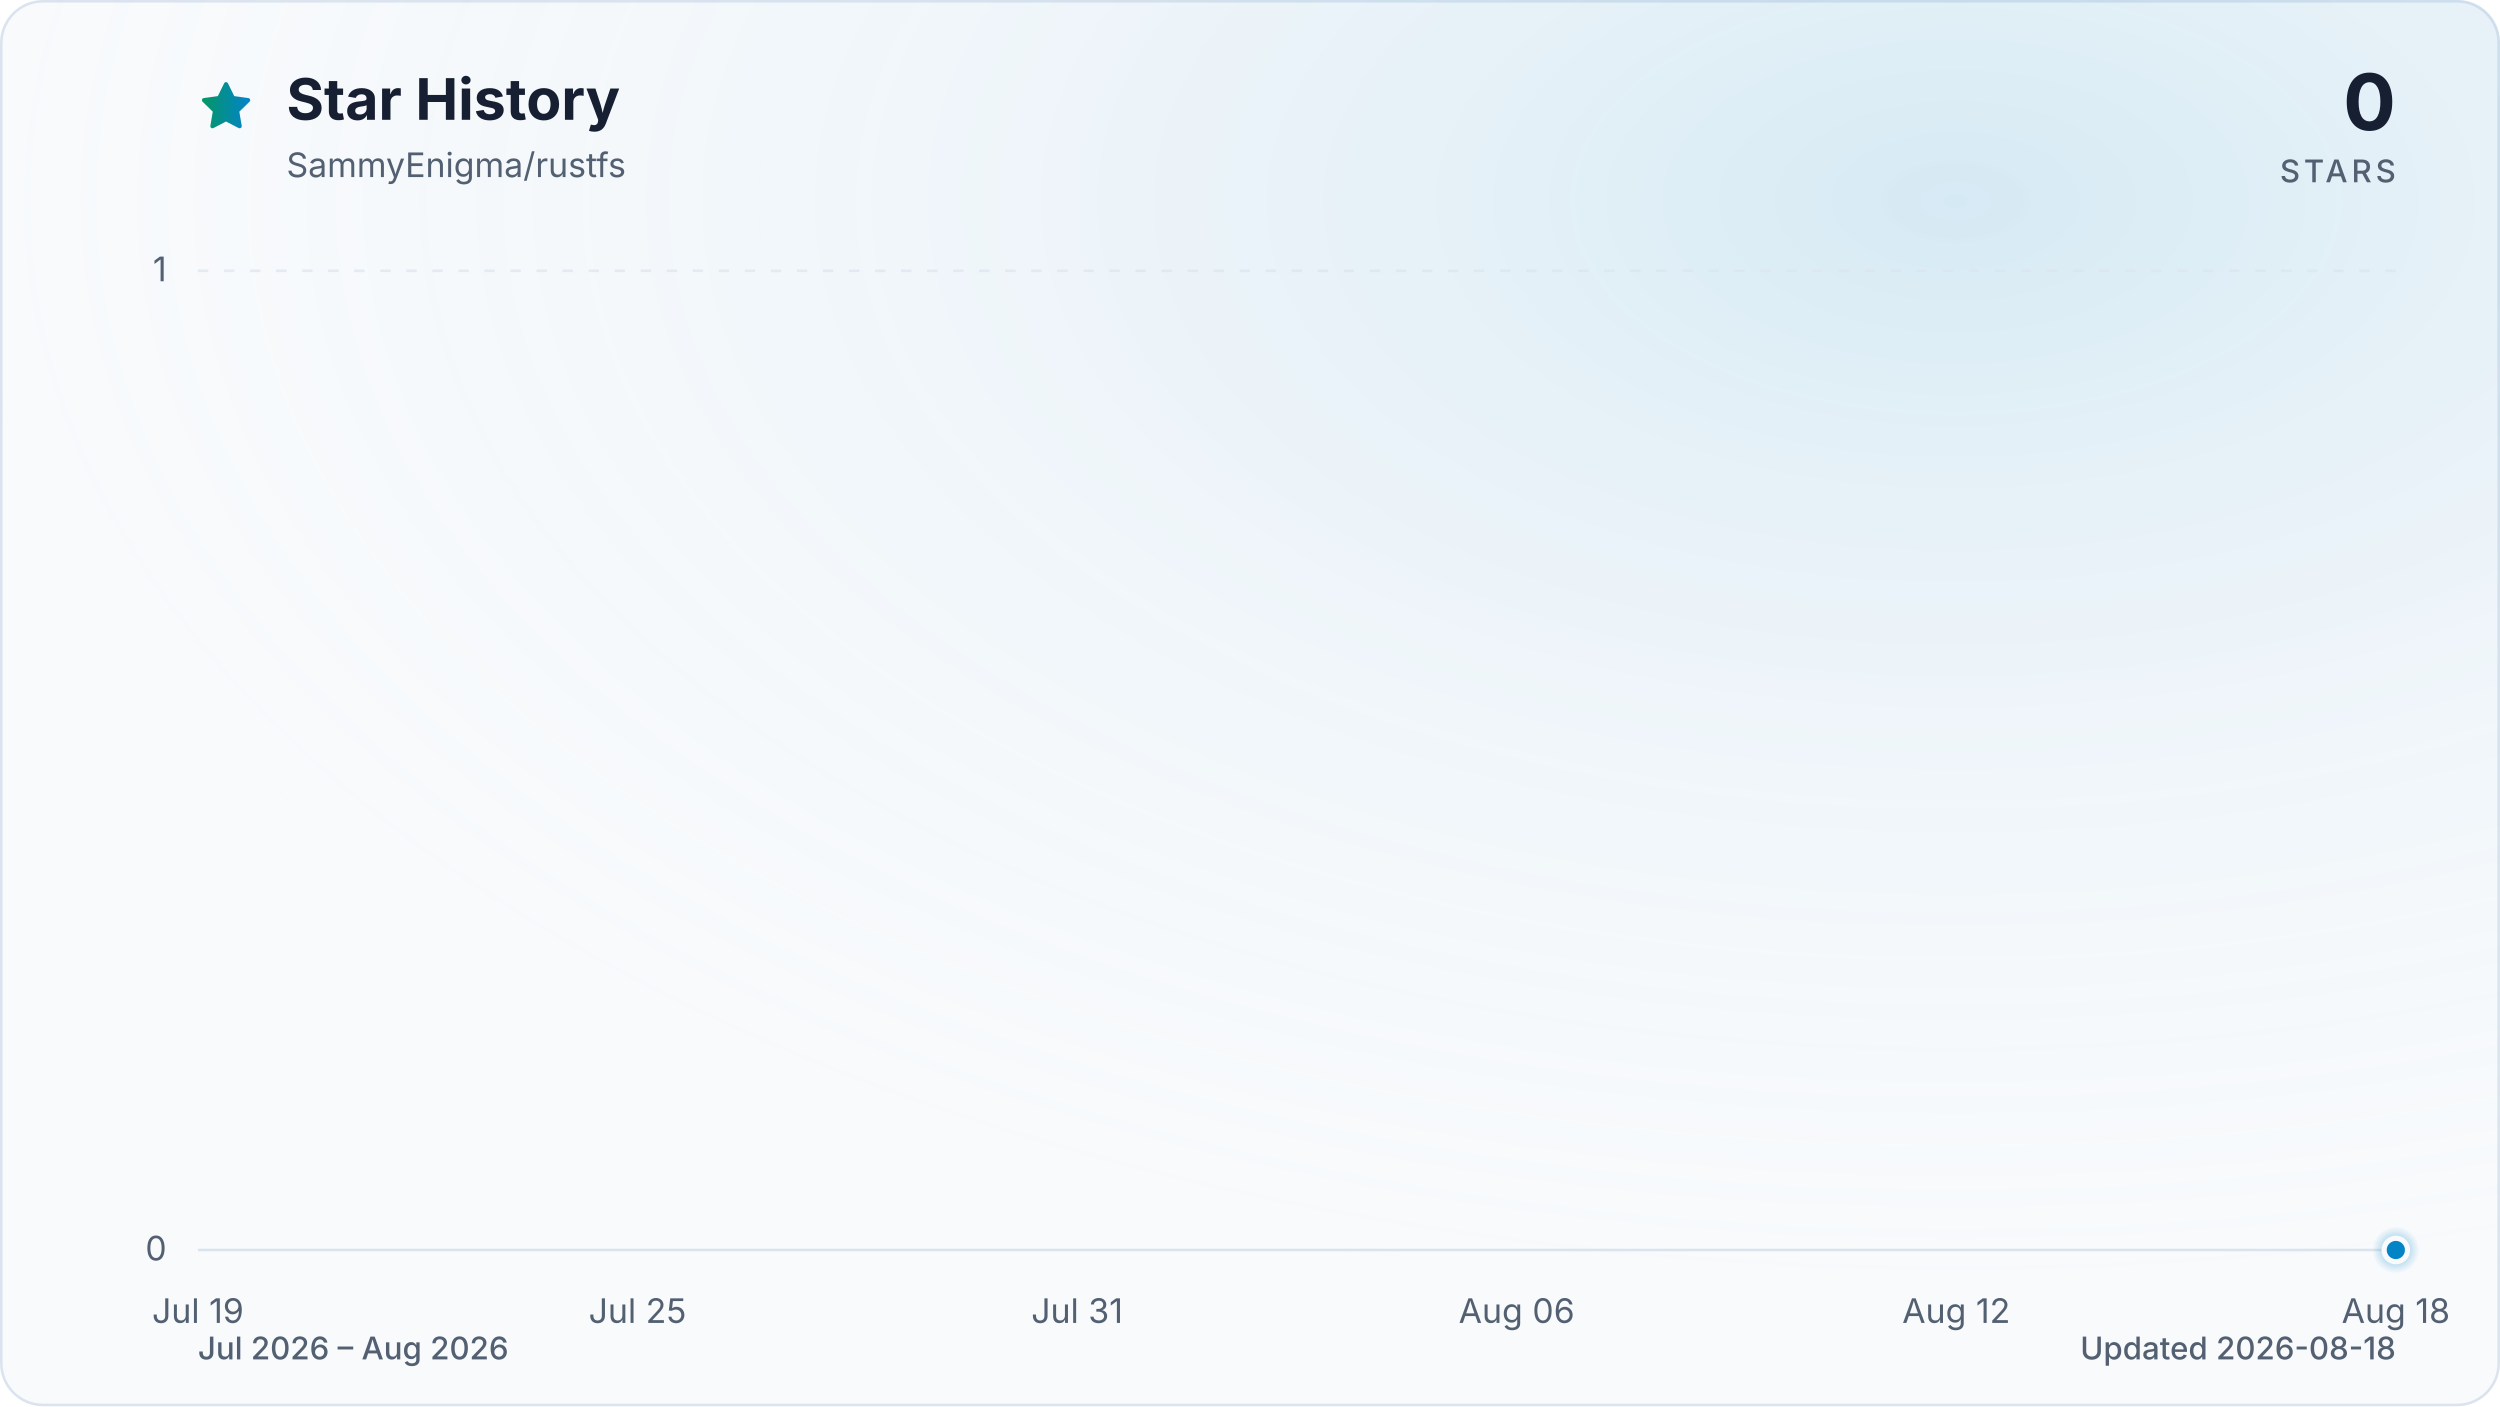
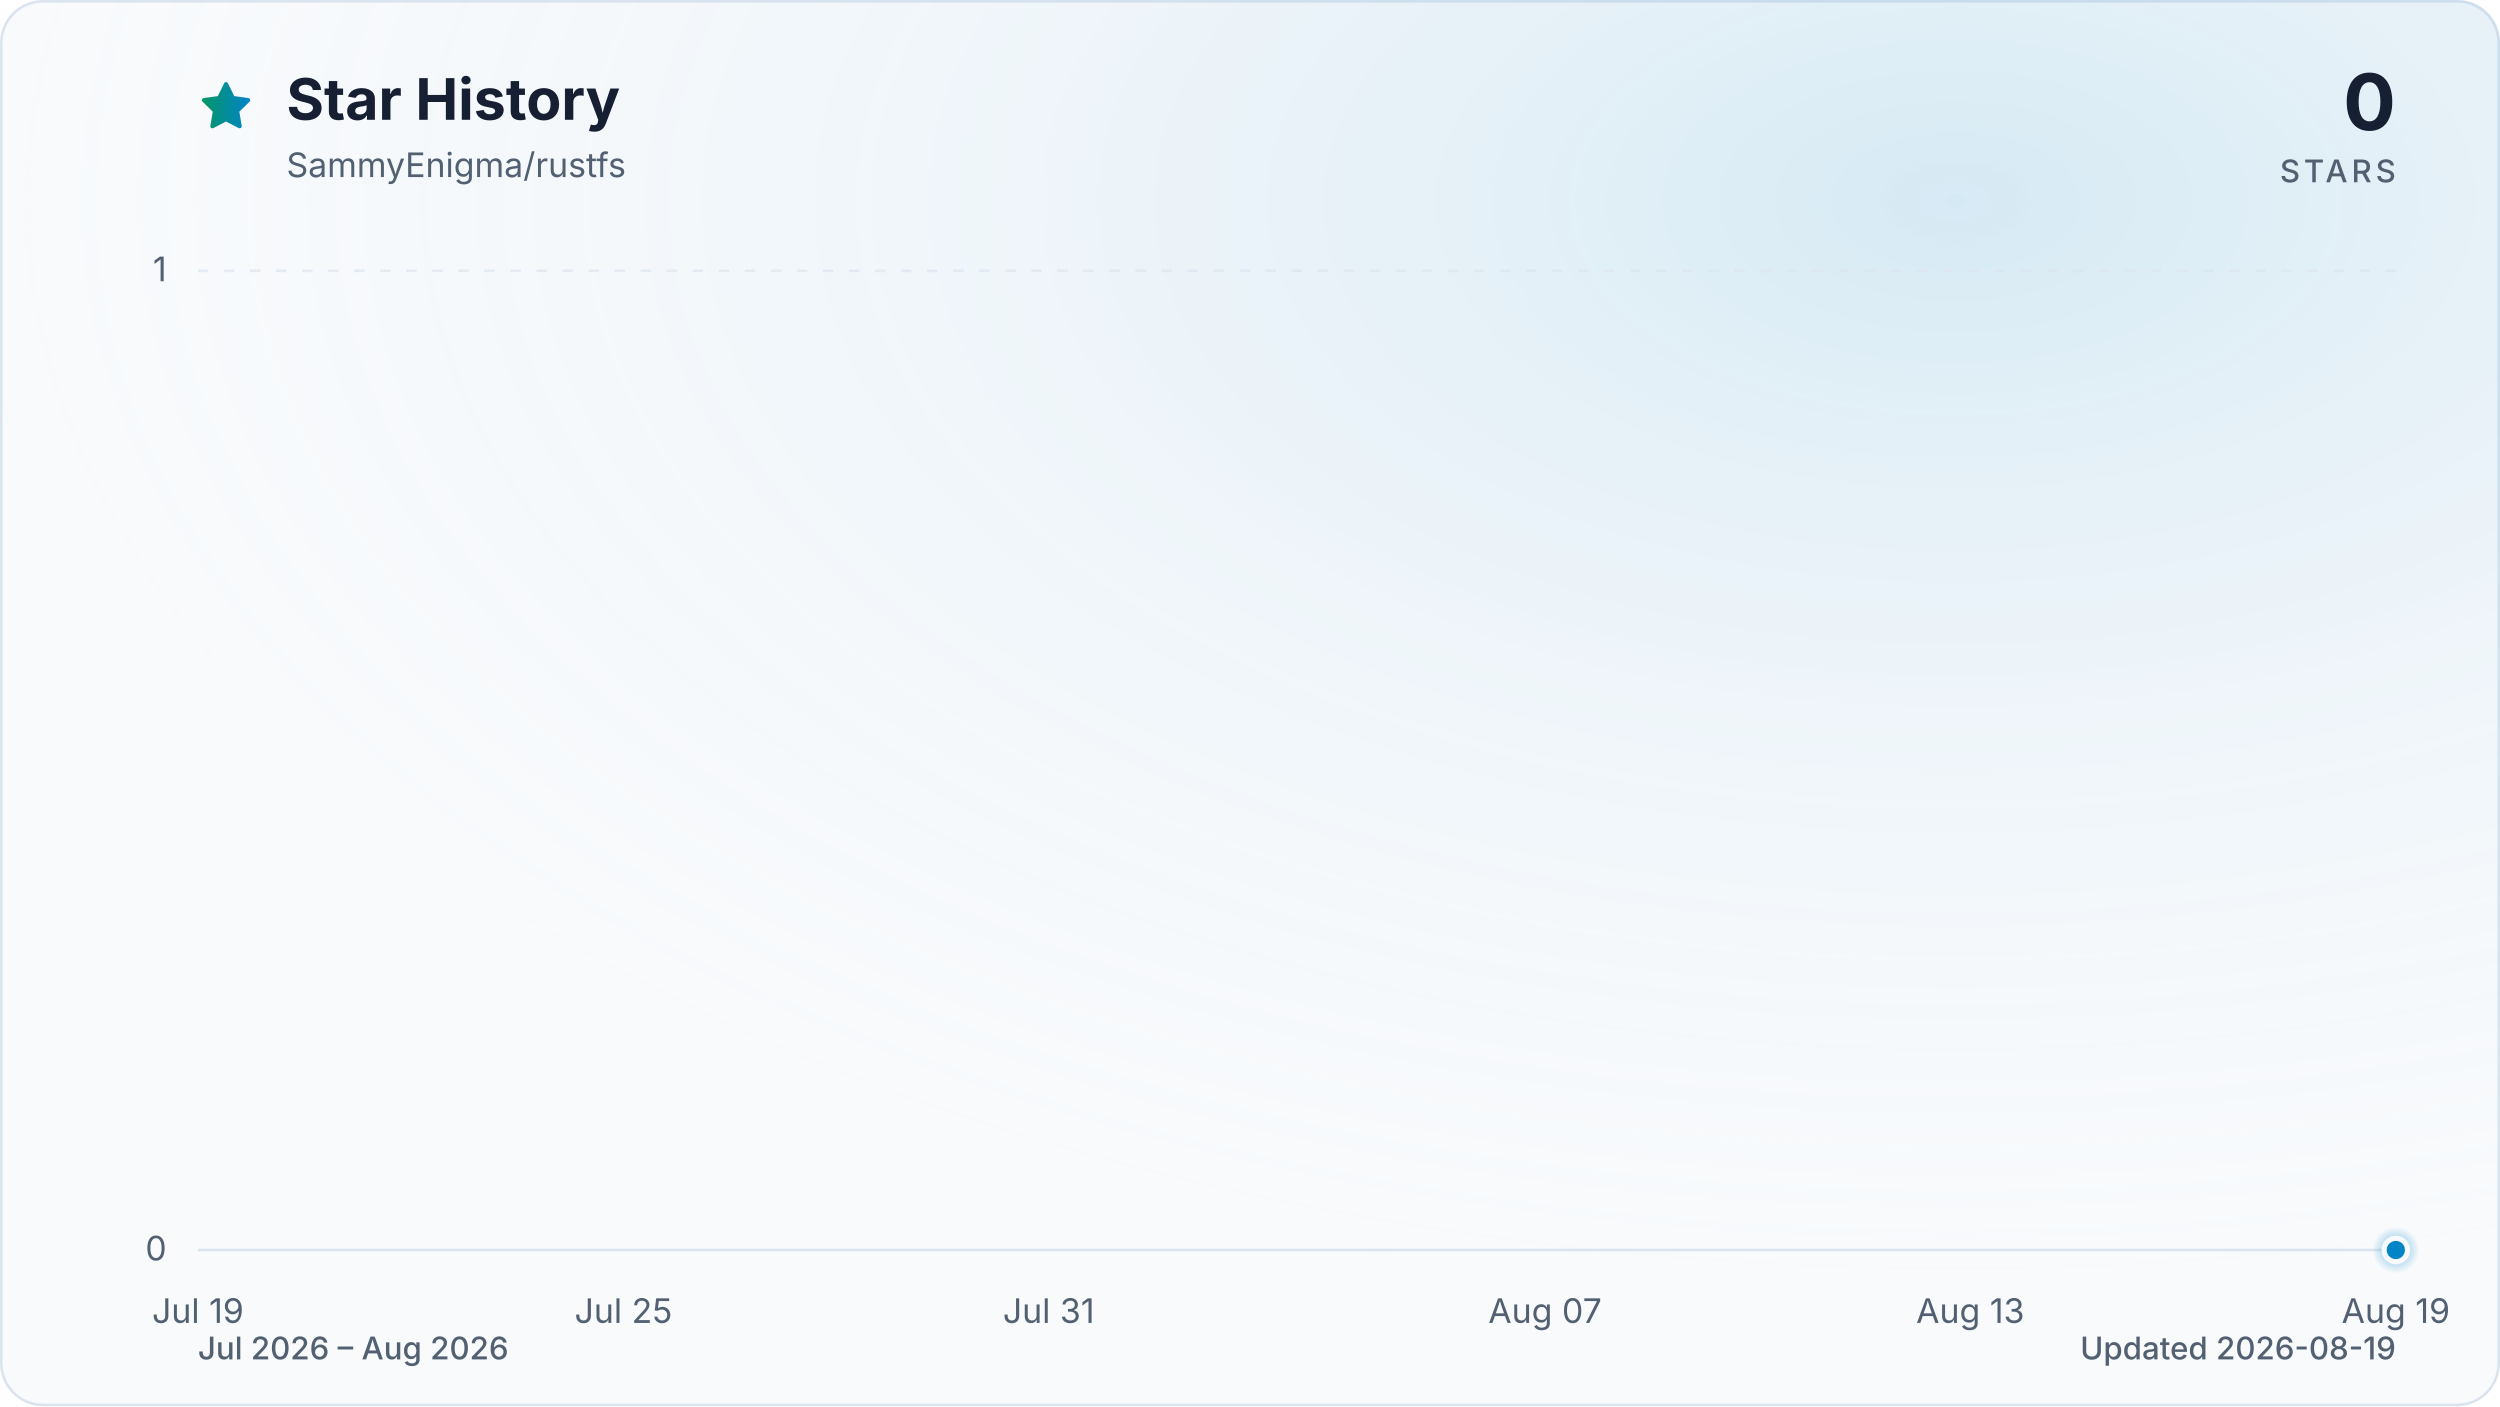
<svg xmlns="http://www.w3.org/2000/svg" viewBox="0 0 960 540" role="img" aria-labelledby="title description" data-style="gradient" data-variant="glow" data-animated="true">
  <defs>
    <linearGradient id="trend" x1="0" y1="0" x2="1" y2="0">
      <stop offset="0%" stop-color="#059669" />
      <stop offset="100%" stop-color="#0284c7" />
    </linearGradient>
    <linearGradient id="area" x1="0" y1="0" x2="0" y2="1">
      <stop offset="0%" stop-color="#059669" stop-opacity="0.30" />
      <stop offset="55%" stop-color="#0284c7" stop-opacity="0.10" />
      <stop offset="100%" stop-color="#0284c7" stop-opacity="0.01" />
    </linearGradient>
    <radialGradient id="marker-halo" cx="50%" cy="50%" r="50%">
      <stop offset="0%" stop-color="#0284c7" stop-opacity="0.55" />
      <stop offset="100%" stop-color="#0284c7" stop-opacity="0" />
    </radialGradient>
    <radialGradient id="surface-glow" cx="78%" cy="14%" r="80%">
      <stop offset="0%" stop-color="#0284c7" stop-opacity="0.14" />
      <stop offset="100%" stop-color="#f8fafc" stop-opacity="0" />
    </radialGradient>
    <filter id="trend-glow" x="-20%" y="-20%" width="140%" height="140%">
      <feGaussianBlur stdDeviation="7" />
    </filter>
  </defs>
  <style>
.trend-enter{transform-box:fill-box;transform-origin:center;animation:trend-enter 520ms cubic-bezier(0.16,1,0.3,1)}
.marker-enter{transform-box:fill-box;transform-origin:center;animation:marker-enter 320ms cubic-bezier(0.16,1,0.3,1) 200ms both}
.marker-pulse{transform-box:fill-box;transform-origin:center;animation:marker-pulse 2.6s ease-out infinite}
@keyframes trend-enter{from{opacity:.35;transform:translateY(10px)}to{opacity:1;transform:translateY(0)}}
@keyframes marker-enter{from{opacity:0;transform:scale(.4)}to{opacity:1;transform:scale(1)}}
@keyframes marker-pulse{0%{opacity:.5;transform:scale(.7)}70%,100%{opacity:0;transform:scale(2.1)}}
@media (prefers-reduced-motion:reduce){.trend-enter,.marker-enter,.marker-pulse{animation:none!important}}
@media (prefers-reduced-motion:reduce){.marker-pulse{opacity:0}}
</style>
  <rect x="0.5" y="0.5" width="959" height="539" fill="#f8fafc" stroke="#dbe4ee" stroke-width="1" rx="16" />
  <rect width="960" height="540" fill="url(#surface-glow)" rx="16" />
  <path d="M12 2.6l2.9 5.9 6.5.9-4.7 4.6 1.1 6.5-5.8-3-5.8 3 1.1-6.5-4.7-4.6 6.5-.9L12 2.6Z" transform="translate(76 30) scale(.9)" fill="url(#trend)" stroke="url(#trend)" stroke-width="1.8" stroke-linejoin="round" aria-hidden="true" />
  <text x="110" y="46" fill="#172033" font-family="ui-sans-serif, system-ui, -apple-system, BlinkMacSystemFont, 'Segoe UI', sans-serif" font-size="22" font-weight="700">Star History</text>
  <text x="110" y="68" fill="#526072" font-family="ui-sans-serif, system-ui, -apple-system, BlinkMacSystemFont, 'Segoe UI', sans-serif" font-size="13">SammyEnigma/rustfs</text>
  <text x="920" y="50" fill="#172033" font-family="ui-sans-serif, system-ui, -apple-system, BlinkMacSystemFont, 'Segoe UI', sans-serif" font-size="30" font-weight="700" text-anchor="end">0</text>
  <text x="920" y="70" fill="#526072" font-family="ui-sans-serif, system-ui, -apple-system, BlinkMacSystemFont, 'Segoe UI', sans-serif" font-size="12" font-weight="500" letter-spacing="1.5" text-anchor="end">STARS</text>
  <line x1="76" y1="480.0" x2="920" y2="480.0" stroke="#dbe4ee" stroke-width="1" stroke-dasharray="0" opacity="1" />
  <text x="64" y="484.0" fill="#526072" font-family="ui-sans-serif, system-ui, -apple-system, BlinkMacSystemFont, 'Segoe UI', sans-serif" font-size="13" text-anchor="end">0</text>
  <line x1="76" y1="104.0" x2="920" y2="104.0" stroke="#dbe4ee" stroke-width="1" stroke-dasharray="4 6" opacity="0.7" />
  <text x="64" y="108.0" fill="#526072" font-family="ui-sans-serif, system-ui, -apple-system, BlinkMacSystemFont, 'Segoe UI', sans-serif" font-size="13" text-anchor="end">1</text>
  <text x="76.0" y="508" fill="#526072" font-family="ui-sans-serif, system-ui, -apple-system, BlinkMacSystemFont, 'Segoe UI', sans-serif" font-size="13" text-anchor="middle">Jul 19</text>
-   <text x="244.8" y="508" fill="#526072" font-family="ui-sans-serif, system-ui, -apple-system, BlinkMacSystemFont, 'Segoe UI', sans-serif" font-size="13" text-anchor="middle">Jul 25</text>
-   <text x="413.6" y="508" fill="#526072" font-family="ui-sans-serif, system-ui, -apple-system, BlinkMacSystemFont, 'Segoe UI', sans-serif" font-size="13" text-anchor="middle">Jul 31</text>
-   <text x="582.4" y="508" fill="#526072" font-family="ui-sans-serif, system-ui, -apple-system, BlinkMacSystemFont, 'Segoe UI', sans-serif" font-size="13" text-anchor="middle">Aug 06</text>
-   <text x="751.2" y="508" fill="#526072" font-family="ui-sans-serif, system-ui, -apple-system, BlinkMacSystemFont, 'Segoe UI', sans-serif" font-size="13" text-anchor="middle">Aug 12</text>
-   <text x="920.0" y="508" fill="#526072" font-family="ui-sans-serif, system-ui, -apple-system, BlinkMacSystemFont, 'Segoe UI', sans-serif" font-size="13" text-anchor="middle">Aug 18</text>
+   <text x="239.4" y="508" fill="#526072" font-family="ui-sans-serif, system-ui, -apple-system, BlinkMacSystemFont, 'Segoe UI', sans-serif" font-size="13" text-anchor="middle">Jul 25</text>
+   <text x="402.7" y="508" fill="#526072" font-family="ui-sans-serif, system-ui, -apple-system, BlinkMacSystemFont, 'Segoe UI', sans-serif" font-size="13" text-anchor="middle">Jul 31</text>
+   <text x="593.3" y="508" fill="#526072" font-family="ui-sans-serif, system-ui, -apple-system, BlinkMacSystemFont, 'Segoe UI', sans-serif" font-size="13" text-anchor="middle">Aug 07</text>
+   <text x="756.6" y="508" fill="#526072" font-family="ui-sans-serif, system-ui, -apple-system, BlinkMacSystemFont, 'Segoe UI', sans-serif" font-size="13" text-anchor="middle">Aug 13</text>
+   <text x="920.0" y="508" fill="#526072" font-family="ui-sans-serif, system-ui, -apple-system, BlinkMacSystemFont, 'Segoe UI', sans-serif" font-size="13" text-anchor="middle">Aug 19</text>
  <g class="trend-enter">
-     <path d="M 76.0 480.0 C 85.4 480.0, 94.8 480.0, 104.1 480.0 C 113.5 480.0, 122.9 480.0, 132.3 480.0 C 141.6 480.0, 151.0 480.0, 160.4 480.0 C 169.8 480.0, 179.2 480.0, 188.5 480.0 C 197.9 480.0, 207.3 480.0, 216.7 480.0 C 226.0 480.0, 235.4 480.0, 244.8 480.0 C 254.2 480.0, 263.6 480.0, 272.9 480.0 C 282.3 480.0, 291.7 480.0, 301.1 480.0 C 310.4 480.0, 319.8 480.0, 329.2 480.0 C 338.6 480.0, 348.0 480.0, 357.3 480.0 C 366.7 480.0, 376.1 480.0, 385.5 480.0 C 394.8 480.0, 404.2 480.0, 413.6 480.0 C 423.0 480.0, 432.4 480.0, 441.7 480.0 C 451.1 480.0, 460.5 480.0, 469.9 480.0 C 479.2 480.0, 488.6 480.0, 498.0 480.0 C 507.4 480.0, 516.8 480.0, 526.1 480.0 C 535.5 480.0, 544.9 480.0, 554.3 480.0 C 563.6 480.0, 573.0 480.0, 582.4 480.0 C 591.8 480.0, 601.2 480.0, 610.5 480.0 C 619.9 480.0, 629.3 480.0, 638.7 480.0 C 648.0 480.0, 657.4 480.0, 666.8 480.0 C 676.2 480.0, 685.6 480.0, 694.9 480.0 C 704.3 480.0, 713.7 480.0, 723.1 480.0 C 732.4 480.0, 741.8 480.0, 751.2 480.0 C 760.6 480.0, 770.0 480.0, 779.3 480.0 C 788.7 480.0, 798.1 480.0, 807.5 480.0 C 816.8 480.0, 826.2 480.0, 835.6 480.0 C 845.0 480.0, 854.4 480.0, 863.7 480.0 C 873.1 480.0, 882.5 480.0, 891.9 480.0 C 901.2 480.0, 910.6 480.0, 920.0 480.0 L 920.0 480.0 L 76.0 480.0 Z" fill="url(#area)" />
-     <path d="M 76.0 480.0 C 85.4 480.0, 94.8 480.0, 104.1 480.0 C 113.5 480.0, 122.9 480.0, 132.3 480.0 C 141.6 480.0, 151.0 480.0, 160.4 480.0 C 169.8 480.0, 179.2 480.0, 188.5 480.0 C 197.9 480.0, 207.3 480.0, 216.7 480.0 C 226.0 480.0, 235.4 480.0, 244.8 480.0 C 254.2 480.0, 263.6 480.0, 272.9 480.0 C 282.3 480.0, 291.7 480.0, 301.1 480.0 C 310.4 480.0, 319.8 480.0, 329.2 480.0 C 338.6 480.0, 348.0 480.0, 357.3 480.0 C 366.7 480.0, 376.1 480.0, 385.5 480.0 C 394.8 480.0, 404.2 480.0, 413.6 480.0 C 423.0 480.0, 432.4 480.0, 441.7 480.0 C 451.1 480.0, 460.5 480.0, 469.9 480.0 C 479.2 480.0, 488.6 480.0, 498.0 480.0 C 507.4 480.0, 516.8 480.0, 526.1 480.0 C 535.5 480.0, 544.9 480.0, 554.3 480.0 C 563.6 480.0, 573.0 480.0, 582.4 480.0 C 591.8 480.0, 601.2 480.0, 610.5 480.0 C 619.9 480.0, 629.3 480.0, 638.7 480.0 C 648.0 480.0, 657.4 480.0, 666.8 480.0 C 676.2 480.0, 685.6 480.0, 694.9 480.0 C 704.3 480.0, 713.7 480.0, 723.1 480.0 C 732.4 480.0, 741.8 480.0, 751.2 480.0 C 760.6 480.0, 770.0 480.0, 779.3 480.0 C 788.7 480.0, 798.1 480.0, 807.5 480.0 C 816.8 480.0, 826.2 480.0, 835.6 480.0 C 845.0 480.0, 854.4 480.0, 863.7 480.0 C 873.1 480.0, 882.5 480.0, 891.9 480.0 C 901.2 480.0, 910.6 480.0, 920.0 480.0" fill="none" stroke="url(#trend)" stroke-width="12" stroke-linecap="round" stroke-linejoin="round" opacity="0.16" filter="url(#trend-glow)" />
-     <path d="M 76.0 480.0 C 85.4 480.0, 94.8 480.0, 104.1 480.0 C 113.5 480.0, 122.9 480.0, 132.3 480.0 C 141.6 480.0, 151.0 480.0, 160.4 480.0 C 169.8 480.0, 179.2 480.0, 188.5 480.0 C 197.9 480.0, 207.3 480.0, 216.7 480.0 C 226.0 480.0, 235.4 480.0, 244.8 480.0 C 254.2 480.0, 263.6 480.0, 272.9 480.0 C 282.3 480.0, 291.7 480.0, 301.1 480.0 C 310.4 480.0, 319.8 480.0, 329.2 480.0 C 338.6 480.0, 348.0 480.0, 357.3 480.0 C 366.7 480.0, 376.1 480.0, 385.5 480.0 C 394.8 480.0, 404.2 480.0, 413.6 480.0 C 423.0 480.0, 432.4 480.0, 441.7 480.0 C 451.1 480.0, 460.5 480.0, 469.9 480.0 C 479.2 480.0, 488.6 480.0, 498.0 480.0 C 507.4 480.0, 516.8 480.0, 526.1 480.0 C 535.5 480.0, 544.9 480.0, 554.3 480.0 C 563.6 480.0, 573.0 480.0, 582.4 480.0 C 591.8 480.0, 601.2 480.0, 610.5 480.0 C 619.9 480.0, 629.3 480.0, 638.7 480.0 C 648.0 480.0, 657.4 480.0, 666.8 480.0 C 676.2 480.0, 685.6 480.0, 694.9 480.0 C 704.3 480.0, 713.7 480.0, 723.1 480.0 C 732.4 480.0, 741.8 480.0, 751.2 480.0 C 760.6 480.0, 770.0 480.0, 779.3 480.0 C 788.7 480.0, 798.1 480.0, 807.5 480.0 C 816.8 480.0, 826.2 480.0, 835.6 480.0 C 845.0 480.0, 854.4 480.0, 863.7 480.0 C 873.1 480.0, 882.5 480.0, 891.9 480.0 C 901.2 480.0, 910.6 480.0, 920.0 480.0" fill="none" stroke="url(#trend)" stroke-width="3" stroke-linecap="round" stroke-linejoin="round" />
+     <path d="M 76.0 480.0 C 85.1 480.0, 94.2 480.0, 103.2 480.0 C 112.3 480.0, 121.4 480.0, 130.5 480.0 C 139.5 480.0, 148.6 480.0, 157.7 480.0 C 166.8 480.0, 175.8 480.0, 184.9 480.0 C 194.0 480.0, 203.1 480.0, 212.1 480.0 C 221.2 480.0, 230.3 480.0, 239.4 480.0 C 248.4 480.0, 257.5 480.0, 266.6 480.0 C 275.7 480.0, 284.7 480.0, 293.8 480.0 C 302.9 480.0, 312.0 480.0, 321.0 480.0 C 330.1 480.0, 339.2 480.0, 348.3 480.0 C 357.3 480.0, 366.4 480.0, 375.5 480.0 C 384.6 480.0, 393.6 480.0, 402.7 480.0 C 411.8 480.0, 420.9 480.0, 429.9 480.0 C 439.0 480.0, 448.1 480.0, 457.2 480.0 C 466.2 480.0, 475.3 480.0, 484.4 480.0 C 493.5 480.0, 502.5 480.0, 511.6 480.0 C 520.7 480.0, 529.8 480.0, 538.8 480.0 C 547.9 480.0, 557.0 480.0, 566.1 480.0 C 575.1 480.0, 584.2 480.0, 593.3 480.0 C 602.4 480.0, 611.4 480.0, 620.5 480.0 C 629.6 480.0, 638.7 480.0, 647.7 480.0 C 656.8 480.0, 665.9 480.0, 675.0 480.0 C 684.0 480.0, 693.1 480.0, 702.2 480.0 C 711.3 480.0, 720.3 480.0, 729.4 480.0 C 738.5 480.0, 747.6 480.0, 756.6 480.0 C 765.7 480.0, 774.8 480.0, 783.9 480.0 C 792.9 480.0, 802.0 480.0, 811.1 480.0 C 820.2 480.0, 829.2 480.0, 838.3 480.0 C 847.4 480.0, 856.5 480.0, 865.5 480.0 C 874.6 480.0, 883.7 480.0, 892.8 480.0 C 901.8 480.0, 910.9 480.0, 920.0 480.0 L 920.0 480.0 L 76.0 480.0 Z" fill="url(#area)" />
+     <path d="M 76.0 480.0 C 85.1 480.0, 94.2 480.0, 103.2 480.0 C 112.3 480.0, 121.4 480.0, 130.5 480.0 C 139.5 480.0, 148.6 480.0, 157.7 480.0 C 166.8 480.0, 175.8 480.0, 184.9 480.0 C 194.0 480.0, 203.1 480.0, 212.1 480.0 C 221.2 480.0, 230.3 480.0, 239.4 480.0 C 248.4 480.0, 257.5 480.0, 266.6 480.0 C 275.7 480.0, 284.7 480.0, 293.8 480.0 C 302.9 480.0, 312.0 480.0, 321.0 480.0 C 330.1 480.0, 339.2 480.0, 348.3 480.0 C 357.3 480.0, 366.4 480.0, 375.5 480.0 C 384.6 480.0, 393.6 480.0, 402.7 480.0 C 411.8 480.0, 420.9 480.0, 429.9 480.0 C 439.0 480.0, 448.1 480.0, 457.2 480.0 C 466.2 480.0, 475.3 480.0, 484.4 480.0 C 493.5 480.0, 502.5 480.0, 511.6 480.0 C 520.7 480.0, 529.8 480.0, 538.8 480.0 C 547.9 480.0, 557.0 480.0, 566.1 480.0 C 575.1 480.0, 584.2 480.0, 593.3 480.0 C 602.4 480.0, 611.4 480.0, 620.5 480.0 C 629.6 480.0, 638.7 480.0, 647.7 480.0 C 656.8 480.0, 665.9 480.0, 675.0 480.0 C 684.0 480.0, 693.1 480.0, 702.2 480.0 C 711.3 480.0, 720.3 480.0, 729.4 480.0 C 738.5 480.0, 747.6 480.0, 756.6 480.0 C 765.7 480.0, 774.8 480.0, 783.9 480.0 C 792.9 480.0, 802.0 480.0, 811.1 480.0 C 820.2 480.0, 829.2 480.0, 838.3 480.0 C 847.4 480.0, 856.5 480.0, 865.5 480.0 C 874.6 480.0, 883.7 480.0, 892.8 480.0 C 901.8 480.0, 910.9 480.0, 920.0 480.0" fill="none" stroke="url(#trend)" stroke-width="12" stroke-linecap="round" stroke-linejoin="round" opacity="0.16" filter="url(#trend-glow)" />
+     <path d="M 76.0 480.0 C 85.1 480.0, 94.2 480.0, 103.2 480.0 C 112.3 480.0, 121.4 480.0, 130.5 480.0 C 139.5 480.0, 148.6 480.0, 157.7 480.0 C 166.8 480.0, 175.8 480.0, 184.9 480.0 C 194.0 480.0, 203.1 480.0, 212.1 480.0 C 221.2 480.0, 230.3 480.0, 239.4 480.0 C 248.4 480.0, 257.5 480.0, 266.6 480.0 C 275.7 480.0, 284.7 480.0, 293.8 480.0 C 302.9 480.0, 312.0 480.0, 321.0 480.0 C 330.1 480.0, 339.2 480.0, 348.3 480.0 C 357.3 480.0, 366.4 480.0, 375.5 480.0 C 384.6 480.0, 393.6 480.0, 402.7 480.0 C 411.8 480.0, 420.9 480.0, 429.9 480.0 C 439.0 480.0, 448.1 480.0, 457.2 480.0 C 466.2 480.0, 475.3 480.0, 484.4 480.0 C 493.5 480.0, 502.5 480.0, 511.6 480.0 C 520.7 480.0, 529.8 480.0, 538.8 480.0 C 547.9 480.0, 557.0 480.0, 566.1 480.0 C 575.1 480.0, 584.2 480.0, 593.3 480.0 C 602.4 480.0, 611.4 480.0, 620.5 480.0 C 629.6 480.0, 638.7 480.0, 647.7 480.0 C 656.8 480.0, 665.9 480.0, 675.0 480.0 C 684.0 480.0, 693.1 480.0, 702.2 480.0 C 711.3 480.0, 720.3 480.0, 729.4 480.0 C 738.5 480.0, 747.6 480.0, 756.6 480.0 C 765.7 480.0, 774.8 480.0, 783.9 480.0 C 792.9 480.0, 802.0 480.0, 811.1 480.0 C 820.2 480.0, 829.2 480.0, 838.3 480.0 C 847.4 480.0, 856.5 480.0, 865.5 480.0 C 874.6 480.0, 883.7 480.0, 892.8 480.0 C 901.8 480.0, 910.9 480.0, 920.0 480.0" fill="none" stroke="url(#trend)" stroke-width="3" stroke-linecap="round" stroke-linejoin="round" />
  </g>
  <g class="marker-enter">
    <circle class="marker-pulse" cx="920.0" cy="480.0" r="9" fill="url(#marker-halo)" />
    <circle cx="920.0" cy="480.0" r="4.5" fill="#0284c7" stroke="#f8fafc" stroke-width="2" />
  </g>
  <text x="76" y="522" fill="#526072" font-family="ui-sans-serif, system-ui, -apple-system, BlinkMacSystemFont, 'Segoe UI', sans-serif" font-size="12" font-weight="500">Jul 2026 – Aug 2026</text>
-   <text x="920" y="522" fill="#526072" font-family="ui-sans-serif, system-ui, -apple-system, BlinkMacSystemFont, 'Segoe UI', sans-serif" font-size="12" font-weight="500" text-anchor="end">Updated 2026-08-18</text>
+   <text x="920" y="522" fill="#526072" font-family="ui-sans-serif, system-ui, -apple-system, BlinkMacSystemFont, 'Segoe UI', sans-serif" font-size="12" font-weight="500" text-anchor="end">Updated 2026-08-19</text>
</svg>
